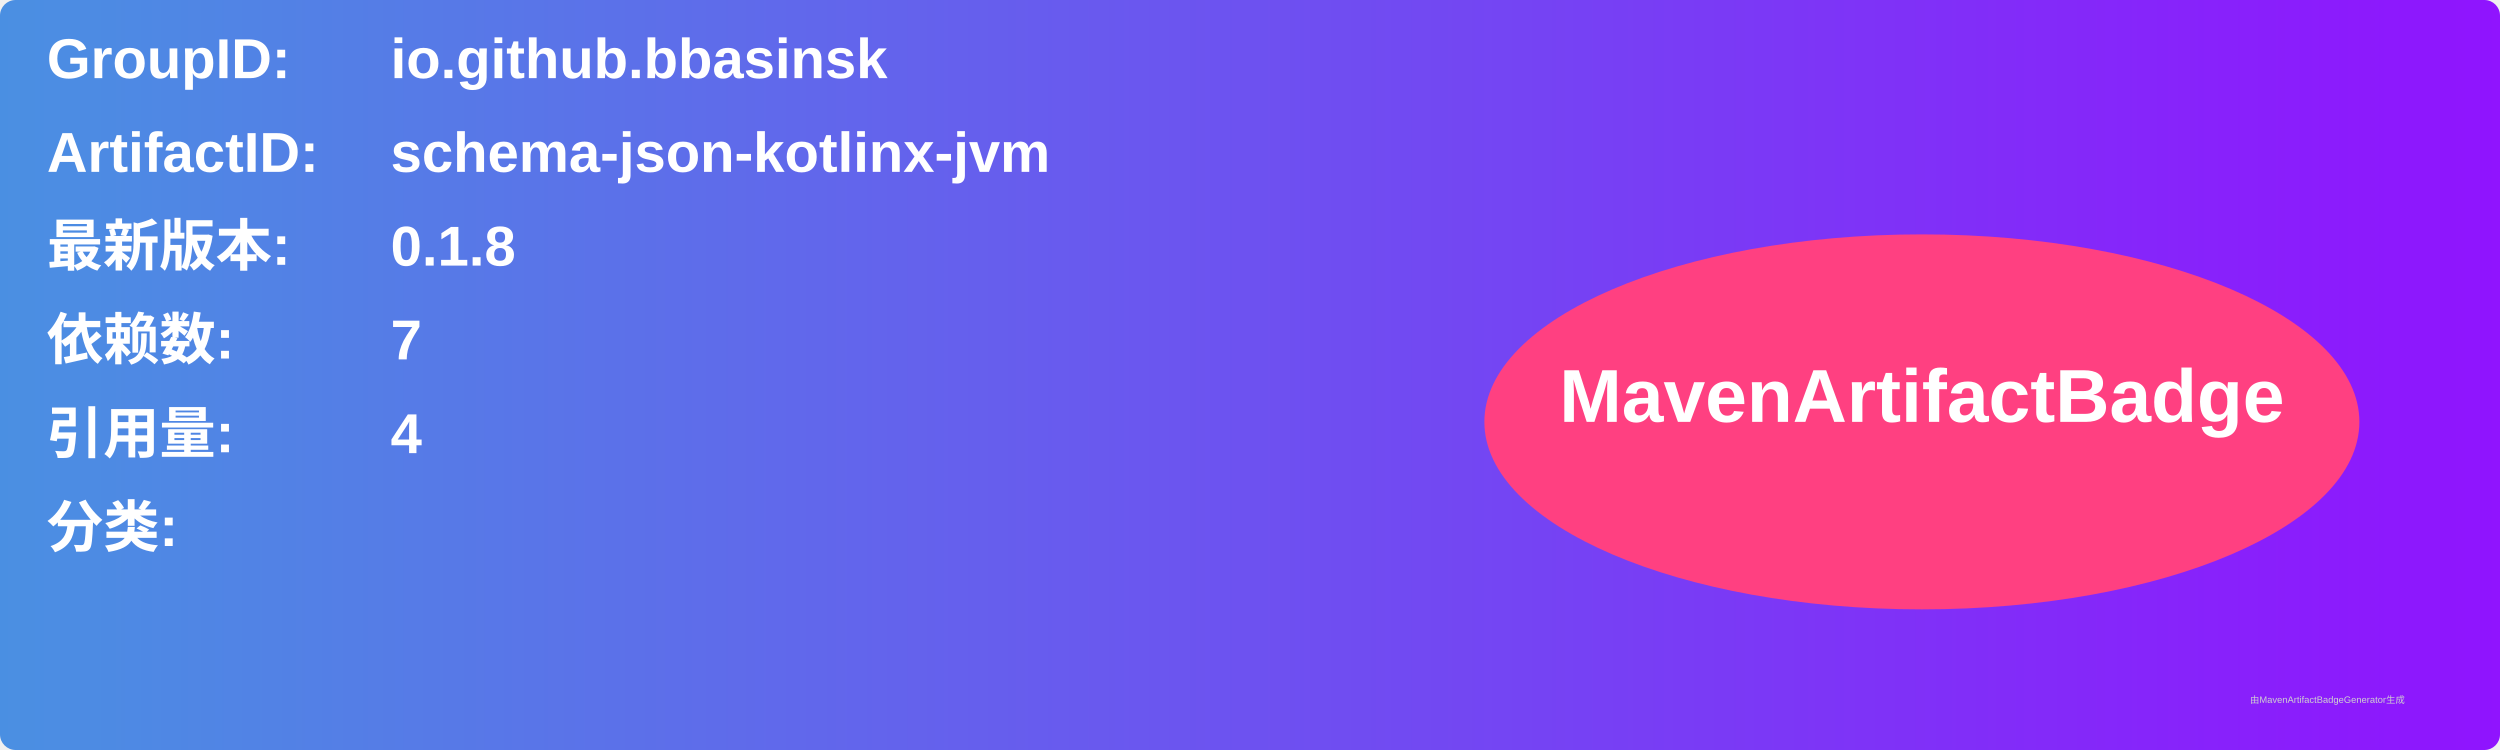
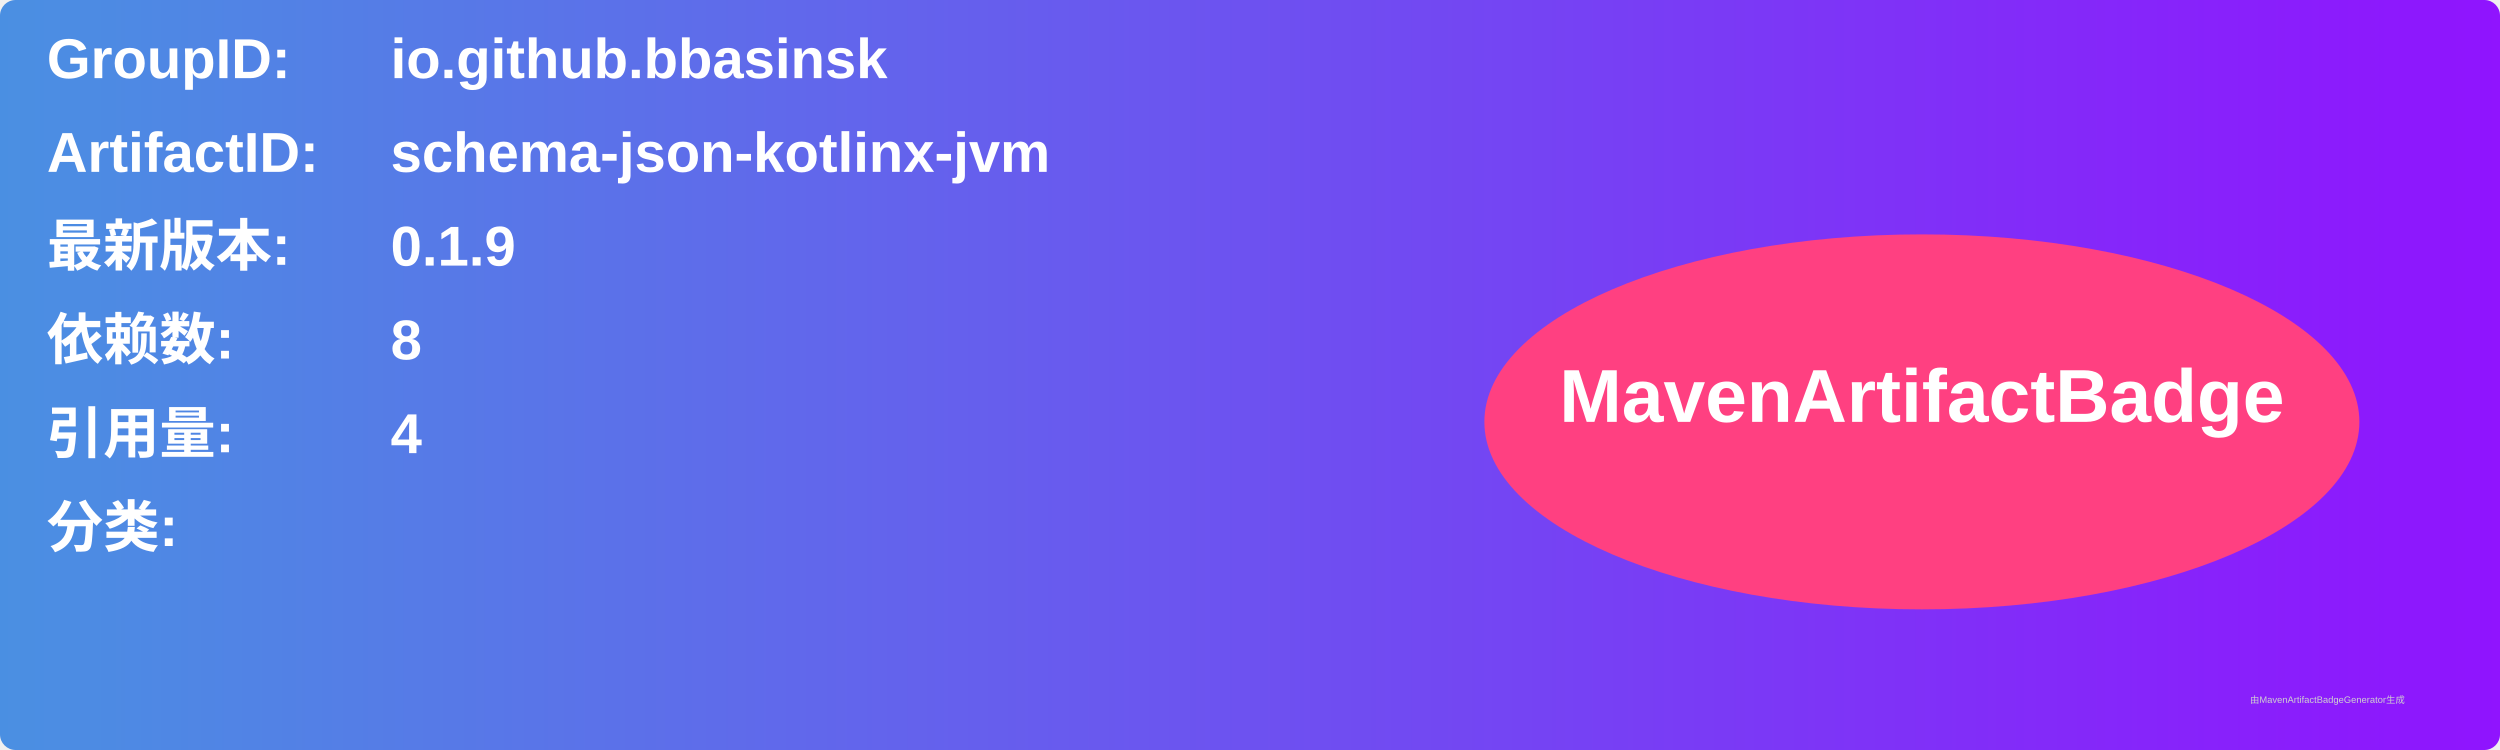
<svg xmlns="http://www.w3.org/2000/svg" width="800" height="240" viewBox="0 0 800 240">
  <linearGradient id="grad" x1="0%" y1="0%" x2="100%" y2="0%">
    <stop offset="0%" stop-color="#4a90e2" />
    <stop offset="100%" stop-color="#9013fe" />
  </linearGradient>
  <rect width="100%" height="100%" rx="5" ry="5" fill="url(#grad)" />
  <g transform="translate(15, 15)">
    <text x="0" y="10" font-family="Arial" font-size="18" fill="white" font-weight="bold" width="260">GroupID:</text>
    <text x="110" y="10" font-family="Arial" font-size="18" fill="white" font-weight="bold" width="460">io.github.bbasinsk</text>
    <text x="0" y="40" font-family="Arial" font-size="18" fill="white" font-weight="bold" width="260">ArtifactID:</text>
    <text x="110" y="40" font-family="Arial" font-size="18" fill="white" font-weight="bold" width="460">schema-json-kotlinx-jvm</text>
    <text x="0" y="70" font-family="Arial" font-size="18" fill="white" font-weight="bold">最新版本:</text>
    <text x="110" y="70" font-family="Arial" font-size="18" fill="white" font-weight="bold">
-       <tspan font-weight="bold">0.1.8</tspan>
+       <tspan font-weight="bold">0.1.9</tspan>
    </text>
    <text x="0" y="100" font-family="Arial" font-size="18" fill="white" font-weight="bold">依赖数: </text>
    <text x="110" y="100" font-family="Arial" font-size="18" fill="white">
-       <tspan font-weight="bold">7</tspan>
+       <tspan font-weight="bold">8</tspan>
    </text>
    <text x="0" y="130" font-family="Arial" font-size="18" fill="white" font-weight="bold">引用量: </text>
    <text x="110" y="130" font-family="Arial" font-size="18" fill="white">
      <tspan font-weight="bold">4</tspan>
    </text>
    <text x="0" y="160" font-family="Arial" font-size="18" fill="white" font-weight="bold">分类:</text>
    <text x="10" y="190" font-family="Arial" font-size="10" fill="white">
      <tspan font-weight="bold" />
    </text>
    <ellipse cx="600" cy="120" rx="140" ry="60" fill="#ff4081" />
    <text x="600" y="120" text-anchor="middle" font-family="Arial" font-size="24" fill="white" font-weight="bold">MavenArtifactBadge</text>
  </g>
  <text x="720" y="225" font-family="Arial" font-size="3" fill="#d0d0d0">由MavenArtifactBadgeGenerator生成</text>
</svg>
